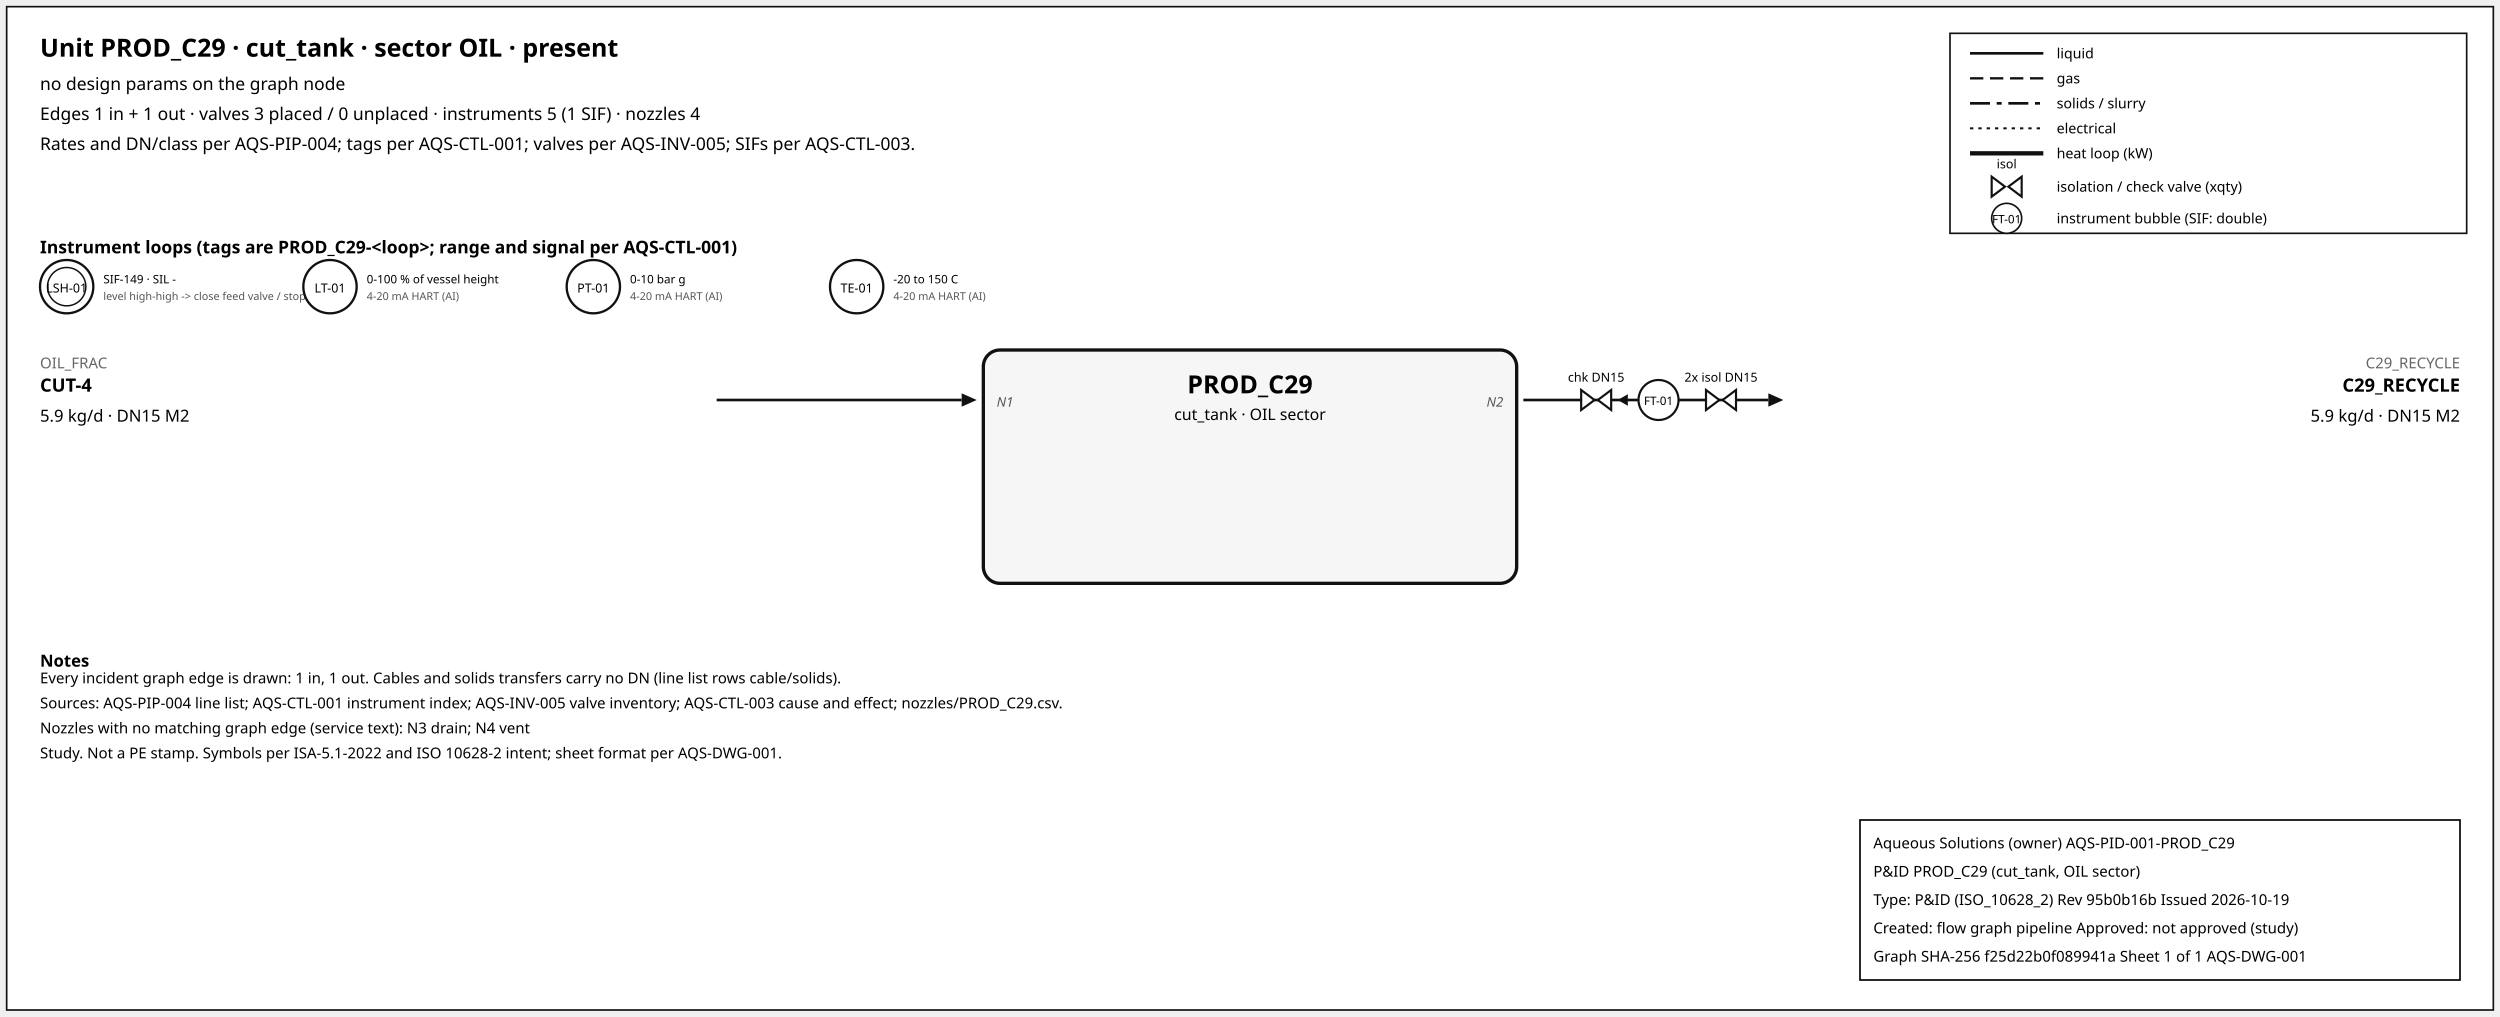
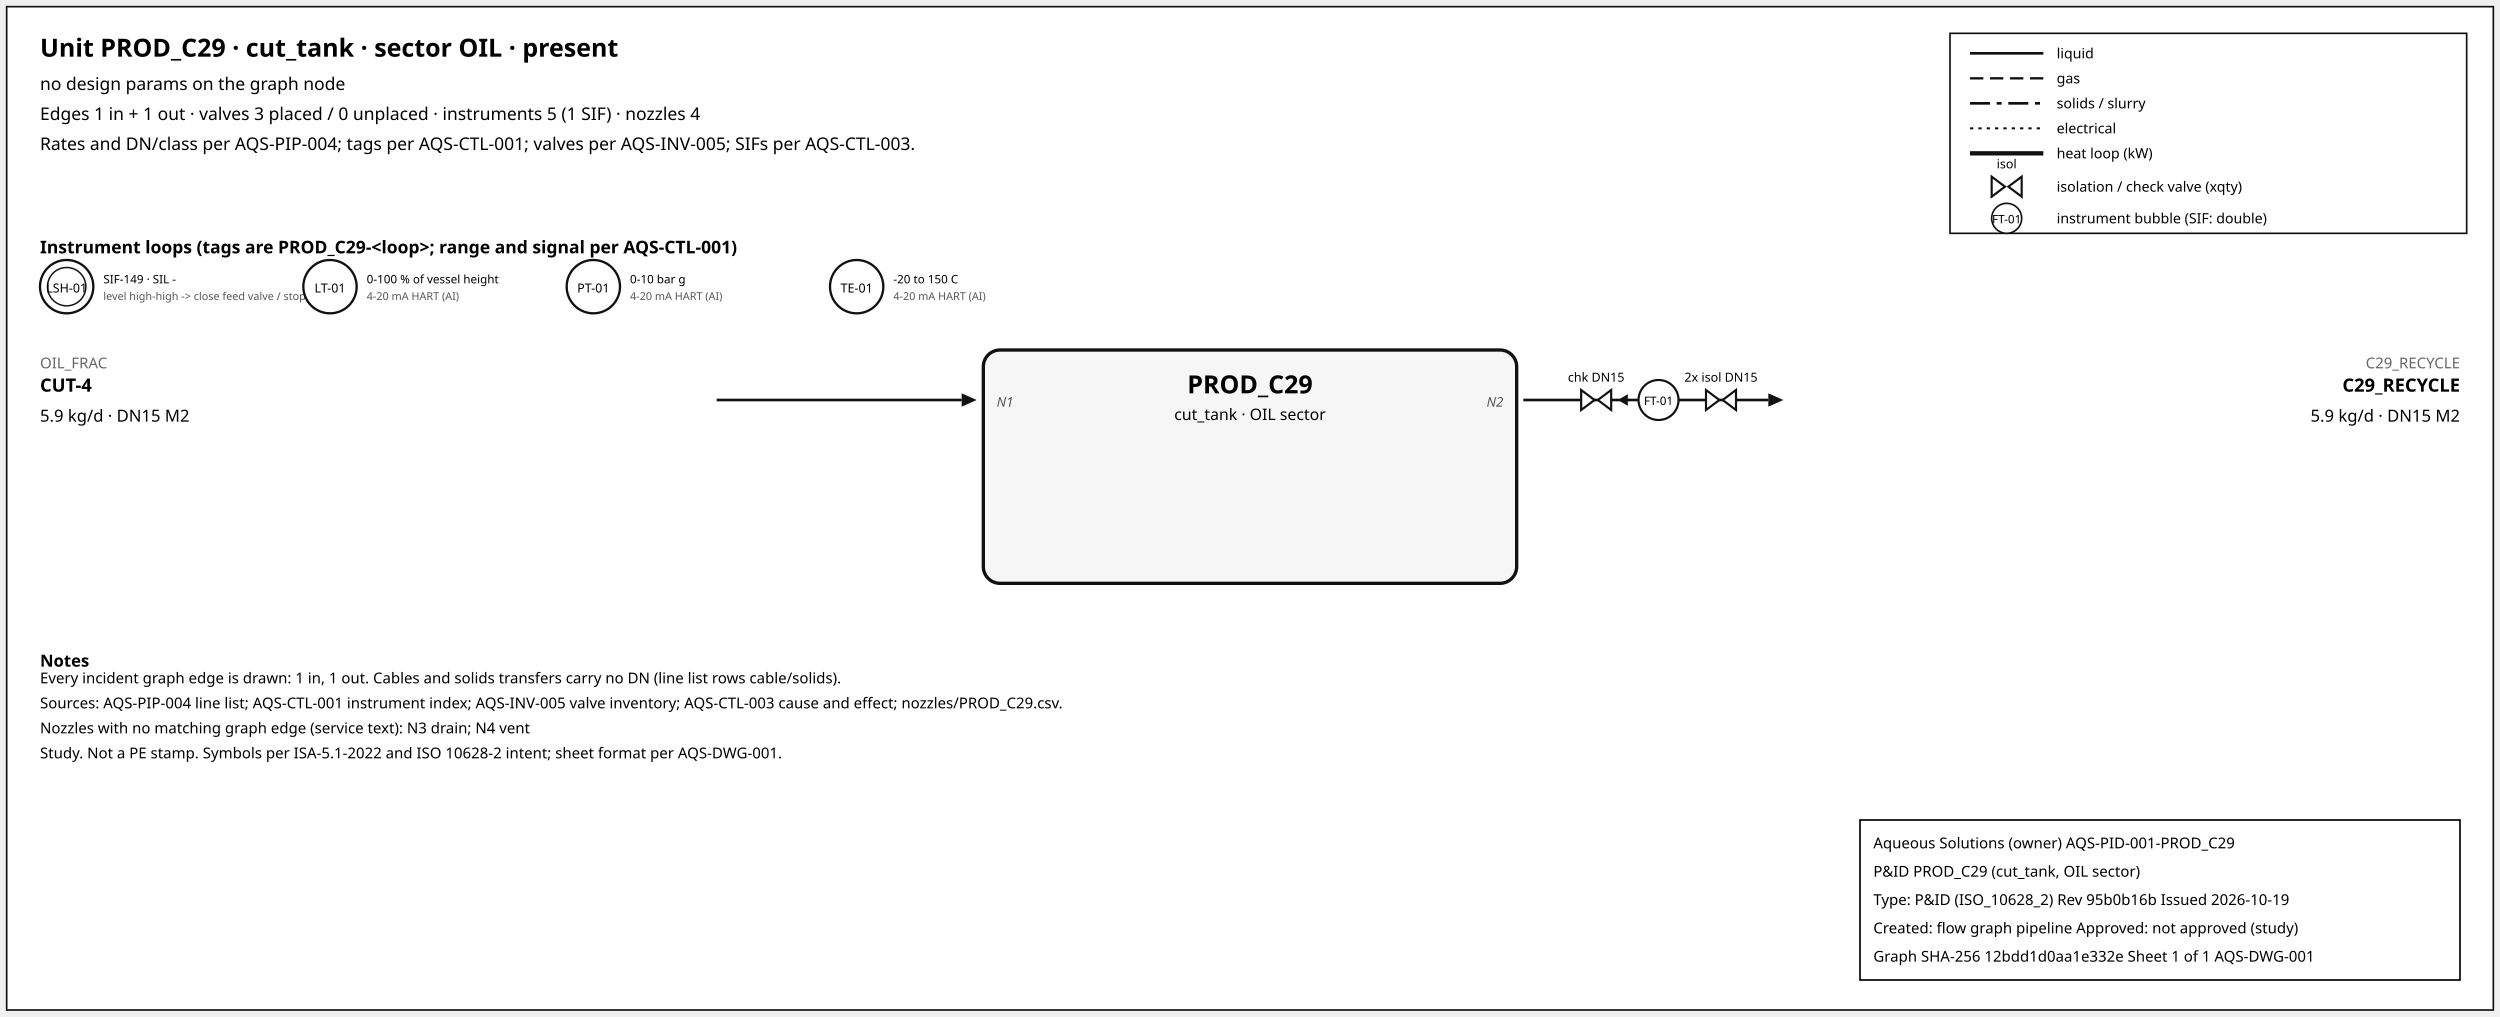
<svg xmlns="http://www.w3.org/2000/svg" width="1500" height="610" font-family="sans-serif">
  <rect x="4" y="4" width="1492" height="602" fill="white" stroke="#111" />
  <text x="24" y="34" font-size="15" font-weight="600">Unit PROD_C29 · cut_tank · sector OIL · present</text>
  <text x="24" y="54" font-size="10.5">no design params on the graph node</text>
  <text x="24" y="72" font-size="10.5">Edges 1 in + 1 out · valves 3 placed / 0 unplaced · instruments 5 (1 SIF) · nozzles 4</text>
  <text x="24" y="90" font-size="10.5">Rates and DN/class per AQS-PIP-004; tags per AQS-CTL-001; valves per AQS-INV-005; SIFs per AQS-CTL-003.</text>
  <rect x="1170" y="20" width="310" height="120" fill="white" stroke="#111" />
  <line x1="1182" y1="32" x2="1226" y2="32" stroke="#111" stroke-width="1.6" />
  <text x="1234" y="35" font-size="8.5">liquid</text>
  <line x1="1182" y1="47" x2="1226" y2="47" stroke="#111" stroke-width="1.4" stroke-dasharray="8,4" />
  <text x="1234" y="50" font-size="8.5">gas</text>
  <line x1="1182" y1="62" x2="1226" y2="62" stroke="#111" stroke-width="1.6" stroke-dasharray="12,4,3,4" />
  <text x="1234" y="65" font-size="8.5">solids / slurry</text>
  <line x1="1182" y1="77" x2="1226" y2="77" stroke="#111" stroke-width="1.2" stroke-dasharray="2,3" />
  <text x="1234" y="80" font-size="8.5">electrical</text>
  <line x1="1182" y1="92" x2="1226" y2="92" stroke="#111" stroke-width="2.6" />
  <text x="1234" y="95" font-size="8.5">heat loop (kW)</text>
  <path d="M 1195.0,106 L 1203.0,112 L 1195.0,118 Z M 1213.0,106 L 1205.0,112 L 1213.0,118 Z" fill="white" stroke="#111" stroke-width="1.3" />
  <text x="1204.0" y="101.0" font-size="7.5" text-anchor="middle">isol</text>
  <text x="1234" y="115" font-size="8.5">isolation / check valve (xqty)</text>
  <circle cx="1204" cy="131" r="9" fill="white" stroke="#111" />
  <text x="1204" y="134" font-size="7" text-anchor="middle">FT-01</text>
  <text x="1234" y="134" font-size="8.5">instrument bubble (SIF: double)</text>
  <text x="24" y="152" font-size="10.5" font-weight="600">Instrument loops (tags are PROD_C29-&lt;loop&gt;; range and signal per AQS-CTL-001)</text>
  <circle cx="40" cy="172" r="16" fill="white" stroke="#111" stroke-width="1.4" />
  <circle cx="40" cy="172" r="11.5" fill="none" stroke="#111" stroke-width="0.9" />
  <text x="40" y="175.5" font-size="7.5" text-anchor="middle">LSH-01</text>
  <text x="62" y="170" font-size="7">SIF-149 · SIL -</text>
  <text x="62" y="180" font-size="6.5" fill="#555">level high-high -&gt; close feed valve / stop f</text>
  <circle cx="198" cy="172" r="16" fill="white" stroke="#111" stroke-width="1.4" />
  <text x="198" y="175.5" font-size="7.5" text-anchor="middle">LT-01</text>
  <text x="220" y="170" font-size="7">0-100 % of vessel height</text>
  <text x="220" y="180" font-size="6.5" fill="#555">4-20 mA HART (AI)</text>
  <circle cx="356" cy="172" r="16" fill="white" stroke="#111" stroke-width="1.4" />
  <text x="356" y="175.5" font-size="7.5" text-anchor="middle">PT-01</text>
  <text x="378" y="170" font-size="7">0-10 bar g</text>
  <text x="378" y="180" font-size="6.5" fill="#555">4-20 mA HART (AI)</text>
  <circle cx="514" cy="172" r="16" fill="white" stroke="#111" stroke-width="1.4" />
  <text x="514" y="175.5" font-size="7.5" text-anchor="middle">TE-01</text>
  <text x="536" y="170" font-size="7">-20 to 150 C</text>
  <text x="536" y="180" font-size="6.5" fill="#555">4-20 mA HART (AI)</text>
  <rect x="590" y="210" width="320" height="140" rx="10" fill="#f6f6f6" stroke="#111" stroke-width="2" />
  <text x="750.0" y="236" font-size="15" font-weight="700" text-anchor="middle">PROD_C29</text>
  <text x="750.0" y="252" font-size="9.5" text-anchor="middle">cut_tank · OIL sector</text>
  <line x1="430" y1="240" x2="577" y2="240" stroke="#111" stroke-width="1.6" class="edge-in" />
  <polygon points="586,240 577,236 577,244" fill="#111" />
  <text x="24" y="221" font-size="9" fill="#666" text-anchor="start">OIL_FRAC</text>
  <text x="24" y="235" font-size="11" font-weight="600" text-anchor="start">CUT-4</text>
  <text x="24" y="253" font-size="10" text-anchor="start">5.9 kg/d · DN15 M2</text>
  <text x="598" y="244" font-size="8" font-style="italic" fill="#555" text-anchor="start">N1</text>
  <line x1="914" y1="240" x2="1061" y2="240" stroke="#111" stroke-width="1.6" class="edge-out" />
  <polygon points="1070,240 1061,236 1061,244" fill="#111" />
  <text x="1476" y="221" font-size="9" fill="#666" text-anchor="end">C29_RECYCLE</text>
  <text x="1476" y="235" font-size="11" font-weight="600" text-anchor="end">C29_RECYCLE</text>
  <text x="1476" y="253" font-size="10" text-anchor="end">5.9 kg/d · DN15 M2</text>
  <text x="902" y="244" font-size="8" font-style="italic" fill="#555" text-anchor="end">N2</text>
  <line x1="979.7" y1="240" x2="971.7" y2="240" stroke="#111" stroke-width="1.2" />
  <polygon points="970.7,240 976.7,236.5 976.7,243.5" fill="#111" />
  <path d="M 948.7,234 L 956.7,240 L 948.7,246 Z M 966.7,234 L 958.7,240 L 966.7,246 Z" fill="white" stroke="#111" stroke-width="1.3" />
  <text x="957.7" y="229.0" font-size="7.5" text-anchor="middle">chk DN15</text>
  <path d="M 1023.6,234 L 1031.6,240 L 1023.6,246 Z M 1041.6,234 L 1033.6,240 L 1041.6,246 Z" fill="white" stroke="#111" stroke-width="1.3" />
  <text x="1032.6" y="229.0" font-size="7.5" text-anchor="middle">2x isol DN15</text>
  <circle cx="995.12" cy="240" r="12" fill="white" stroke="#111" stroke-width="1.3" />
  <text x="995.12" y="243" font-size="7" text-anchor="middle">FT-01</text>
  <text x="24" y="400" font-size="10" font-weight="600">Notes</text>
  <text x="24" y="410" font-size="9">Every incident graph edge is drawn: 1 in, 1 out. Cables and solids transfers carry no DN (line list rows cable/solids).</text>
  <text x="24" y="425" font-size="9">Sources: AQS-PIP-004 line list; AQS-CTL-001 instrument index; AQS-INV-005 valve inventory; AQS-CTL-003 cause and effect; nozzles/PROD_C29.csv.</text>
  <text x="24" y="440" font-size="9">Nozzles with no matching graph edge (service text): N3 drain; N4 vent</text>
  <text x="24" y="455" font-size="9">Study. Not a PE stamp. Symbols per ISA-5.1-2022 and ISO 10628-2 intent; sheet format per AQS-DWG-001.</text>
  <g id="aqs-title-block">
    <rect x="1116" y="492" width="360" height="96" fill="white" stroke="black" stroke-width="1" />
    <text x="1124" y="509" font-size="9">Aqueous Solutions (owner)   AQS-PID-001-PROD_C29</text>
    <text x="1124" y="526" font-size="9">P&amp;ID PROD_C29 (cut_tank, OIL sector)</text>
    <text x="1124" y="543" font-size="9">Type: P&amp;ID (ISO_10628_2)   Rev 95b0b16b   Issued 2026-10-19</text>
    <text x="1124" y="560" font-size="9">Created: flow graph pipeline   Approved: not approved (study)</text>
-     <text x="1124" y="577" font-size="9">Graph SHA-256 f25d22b0f089941a   Sheet 1 of 1   AQS-DWG-001</text>
+     <text x="1124" y="577" font-size="9">Graph SHA-256 12bdd1d0aa1e332e   Sheet 1 of 1   AQS-DWG-001</text>
  </g>
</svg>
